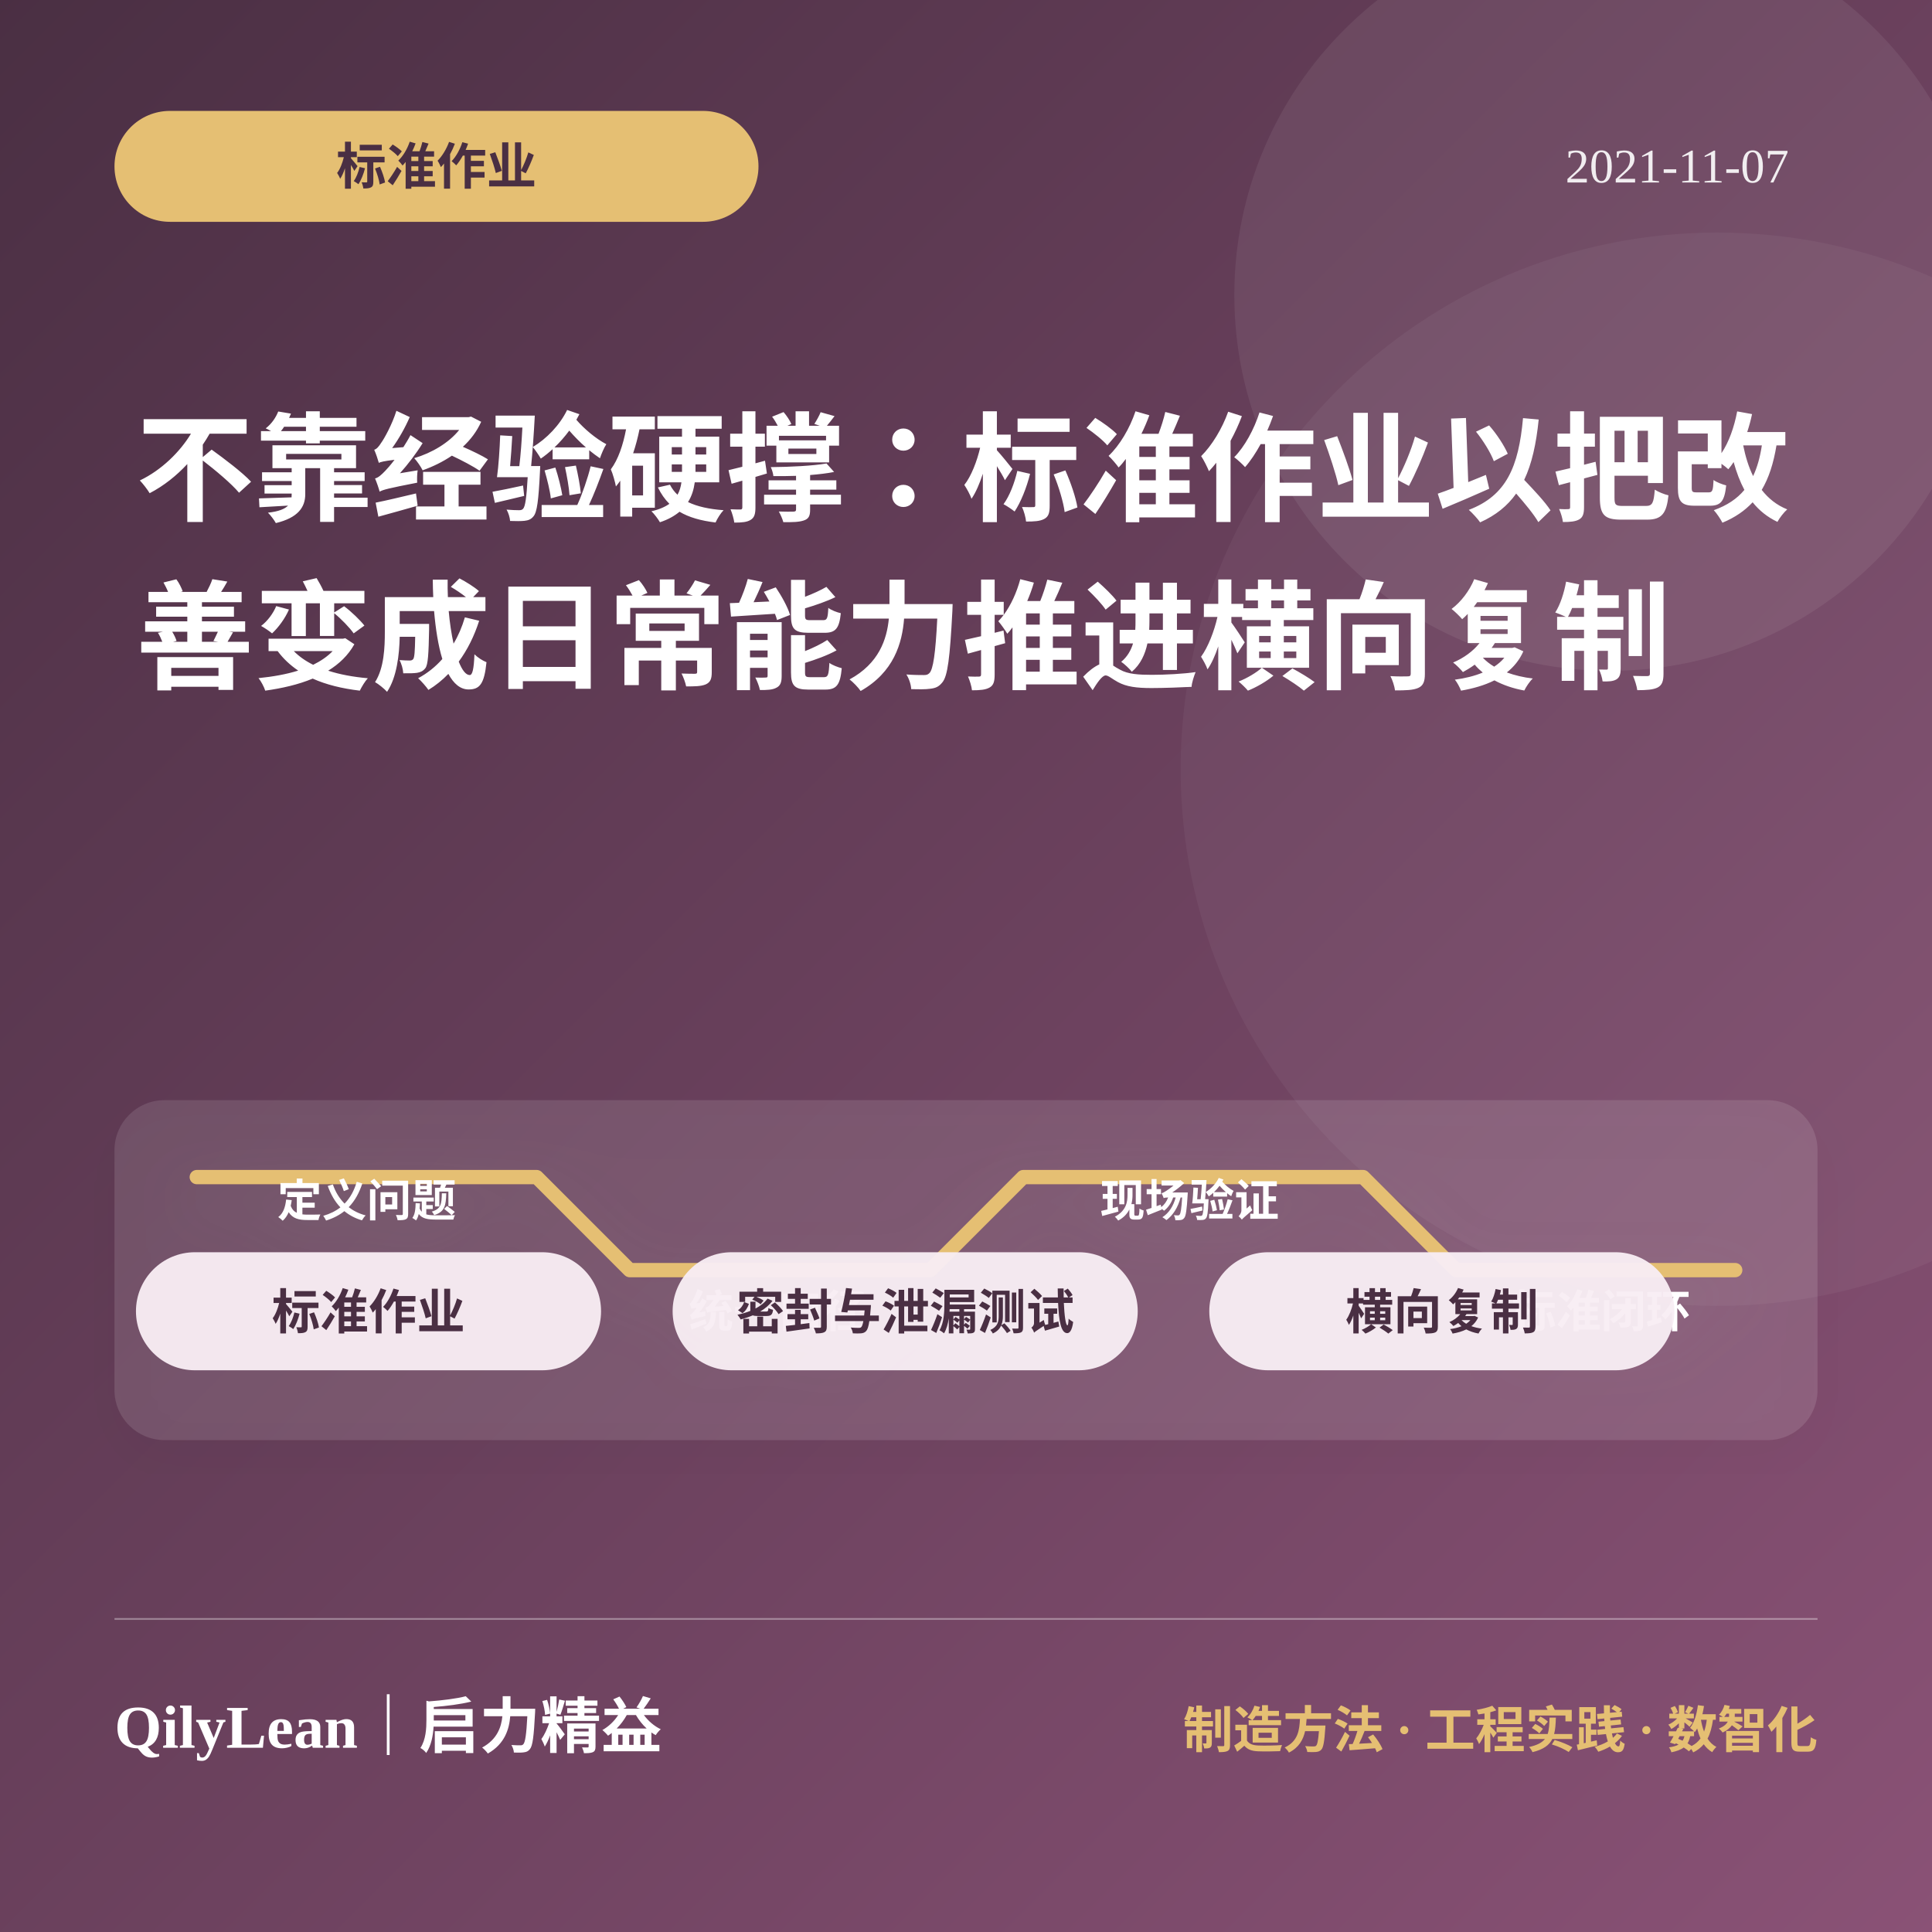
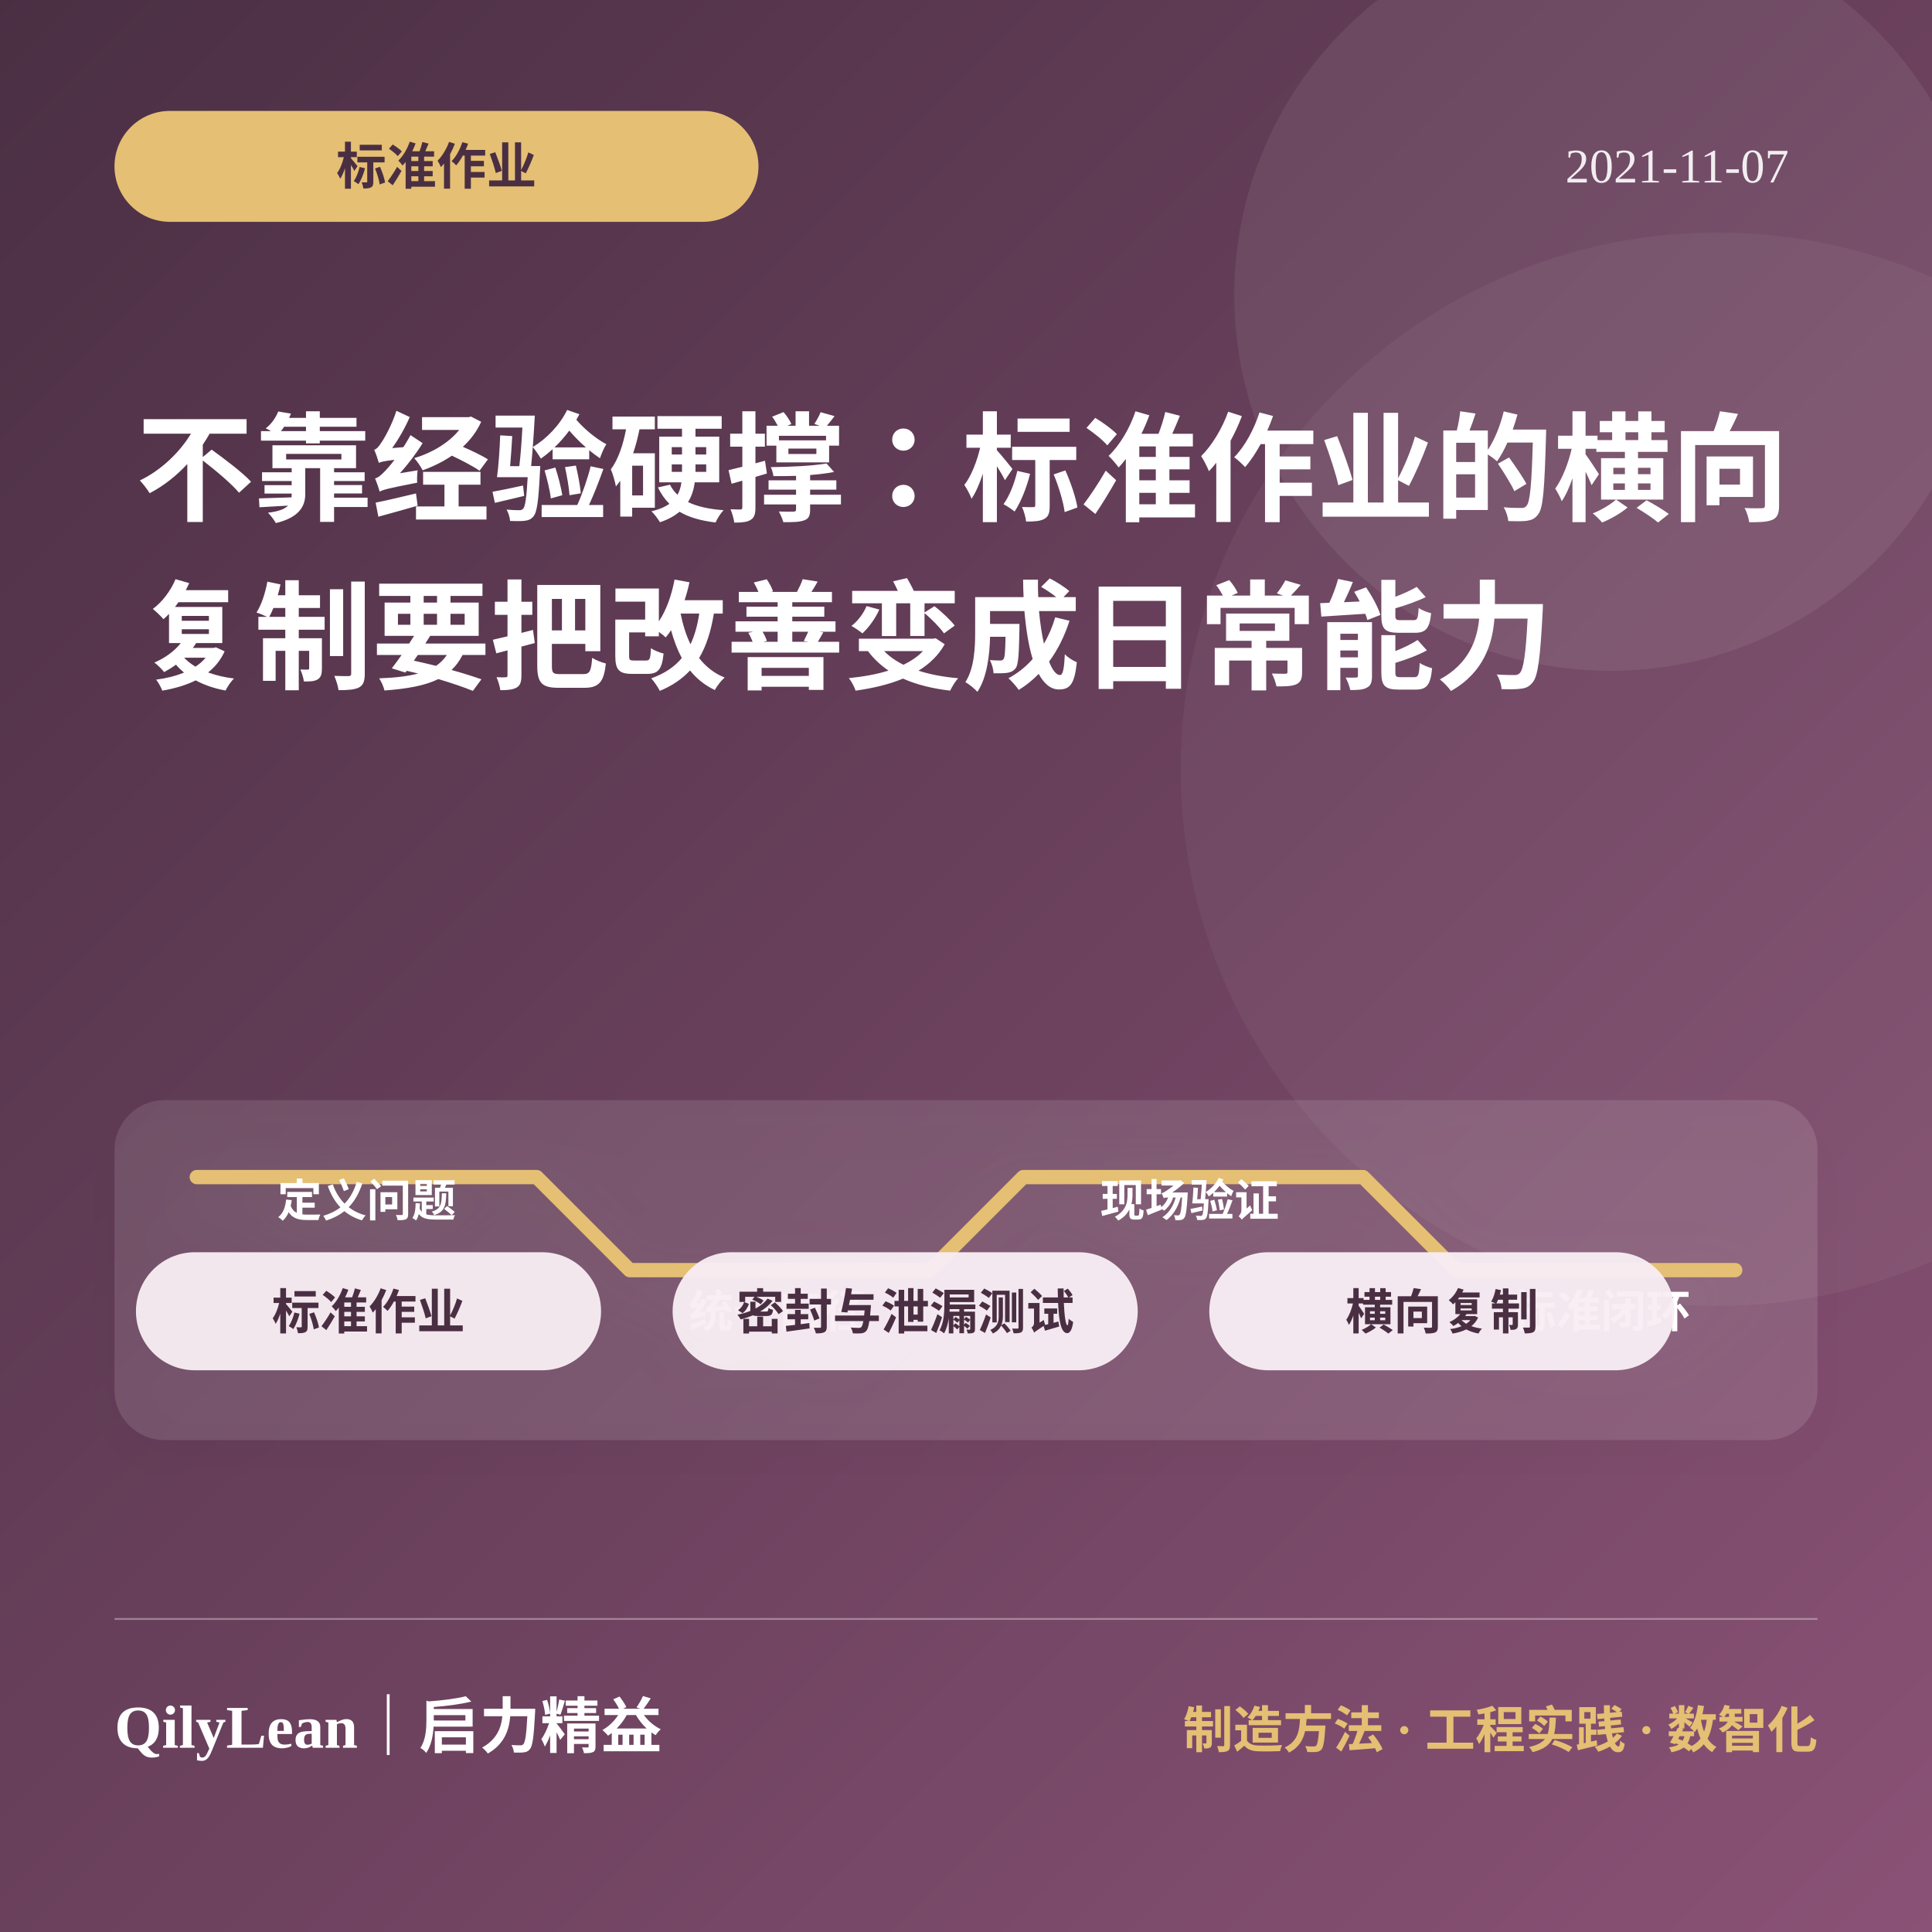
<svg xmlns="http://www.w3.org/2000/svg" viewBox="0 0 1080 1080" role="img" aria-labelledby="title desc">
  <defs>
    <linearGradient id="bg851" x1="0" y1="0" x2="1" y2="1">
      <stop offset="0" stop-color="#4a2f43" />
      <stop offset="1" stop-color="#8a5276" />
    </linearGradient>
    <filter id="shadow851">
      <feDropShadow dx="0" dy="12" stdDeviation="16" flood-color="#000" flood-opacity=".22" />
    </filter>
  </defs>
  <rect width="1080" height="1080" fill="url(#bg851)" />
  <circle cx="900" cy="165" r="210" fill="#fff" opacity=".07" />
  <circle cx="960" cy="430" r="300" fill="#fff" opacity=".045" />
  <rect x="64" y="62" width="360" height="62" rx="31" fill="#e5bf73" />
  <text x="244" y="103" fill="#4a2f43" font-size="28" font-weight="850" text-anchor="middle">标准作业</text>
  <text x="1000" y="102" fill="#fff" opacity=".9" font-size="27" text-anchor="end">2021-11-07</text>
-   <text x="76" y="286" fill="#fff" font-size="66" font-weight="850">不靠经验硬撑：标准作业以把改</text>
-   <text x="76" y="380" fill="#fff" font-size="66" font-weight="850">善变成日常能力推进横向复制</text>
+   <text x="76" y="286" fill="#fff" font-size="66" font-weight="850">不靠经验硬撑：标准作业的横向</text>
+   <text x="76" y="380" fill="#fff" font-size="66" font-weight="850">复制要把改善变成日常能力</text>
  <g filter="url(#shadow851)">
    <rect x="64" y="615" width="952" height="190" rx="28" fill="#fff" opacity=".11" />
    <path d="M110 658h190l52 52h168l52-52h190l52 52h156" fill="none" stroke="#e5bf73" stroke-width="8" stroke-linecap="round" stroke-linejoin="round" />
    <g fill="#fff" font-size="25" font-weight="750" text-anchor="middle">
      <text x="205" y="680">定义问题</text>
      <text x="435" y="742">统一口径</text>
      <text x="665" y="680">现场验证</text>
      <text x="895" y="742">标准闭环</text>
    </g>
  </g>
  <rect x="76" y="700" width="260" height="66" rx="33" fill="#f8edf4" opacity=".96" />
  <text x="206" y="743" fill="#4a2f43" font-size="27" font-weight="800" text-anchor="middle">标准作业</text>
  <rect x="376" y="700" width="260" height="66" rx="33" fill="#f8edf4" opacity=".96" />
  <text x="506" y="743" fill="#4a2f43" font-size="27" font-weight="800" text-anchor="middle">密封与泄漏测试</text>
  <rect x="676" y="700" width="260" height="66" rx="33" fill="#f8edf4" opacity=".96" />
  <text x="806" y="743" fill="#4a2f43" font-size="27" font-weight="800" text-anchor="middle">横向复制</text>
  <line x1="64" y1="905" x2="1016" y2="905" stroke="#fff" opacity=".35" />
  <text x="64" y="977" fill="#fff" font-size="34" font-weight="850">QilyLean｜启力精益</text>
  <text x="1016" y="977" fill="#e5bf73" font-size="28" font-weight="750" text-anchor="end">制造方法 · 工程实践 · 数智化</text>
</svg>
